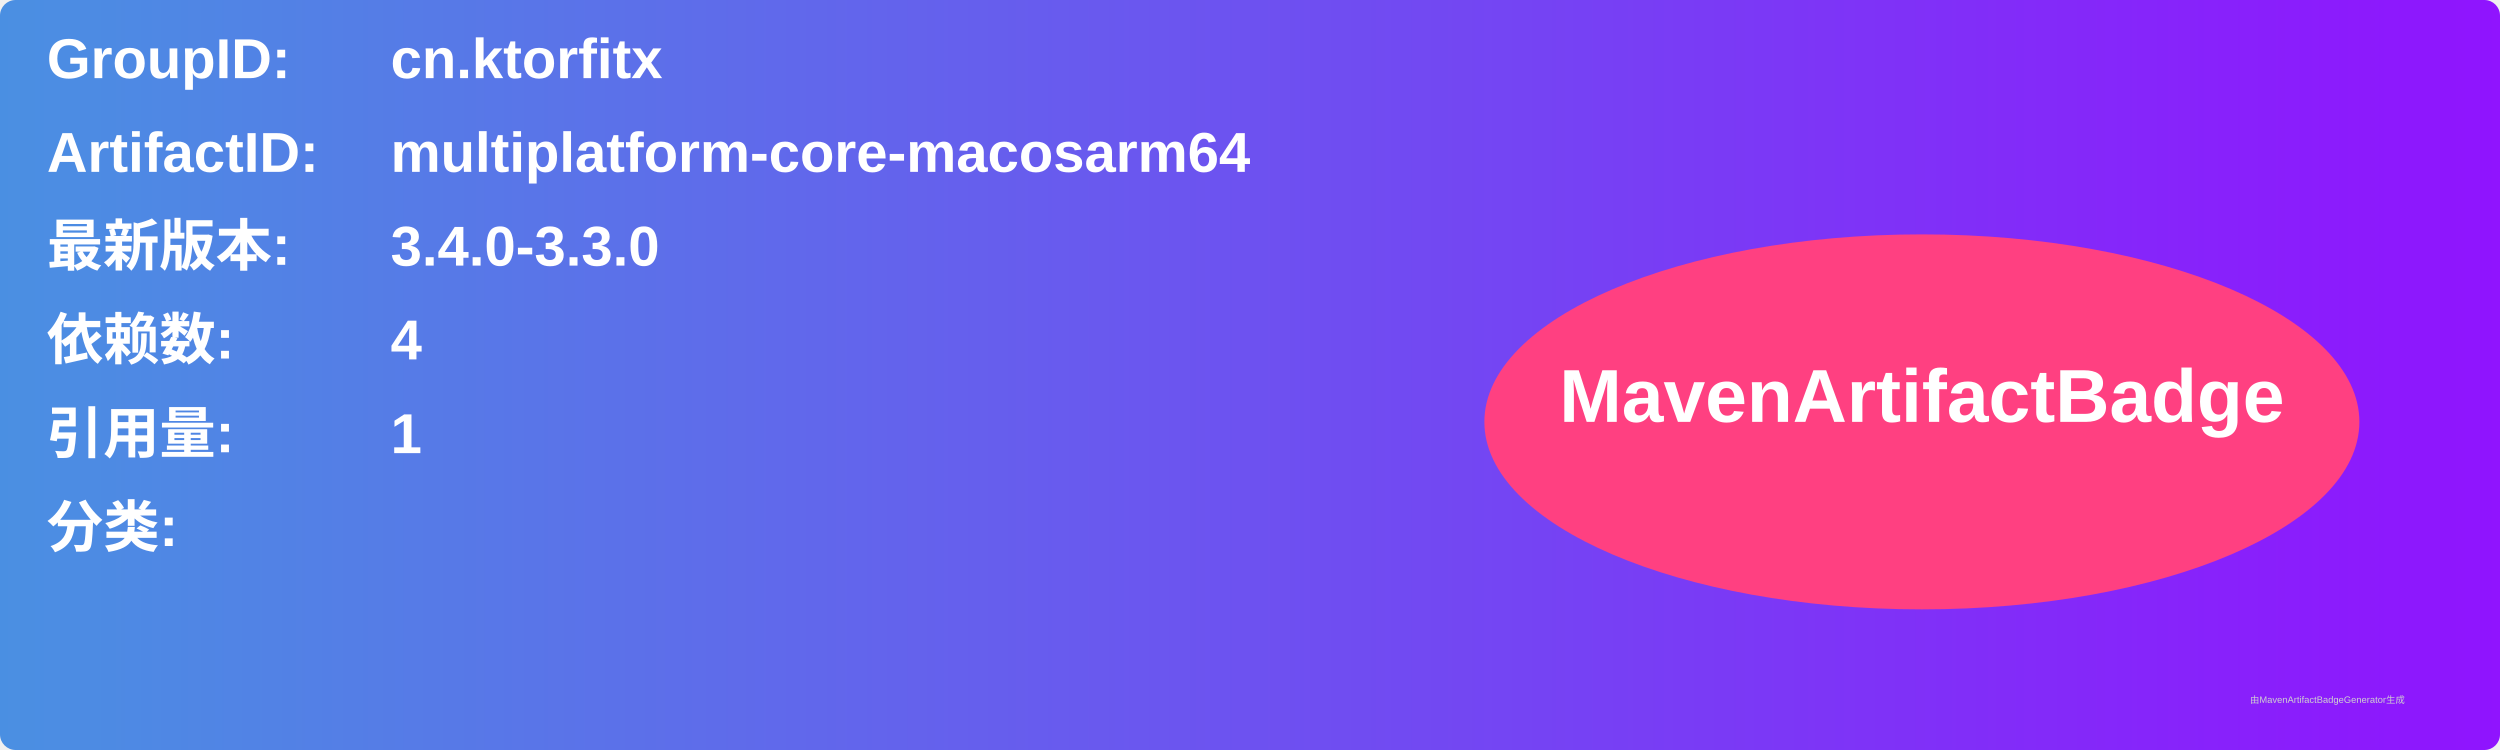
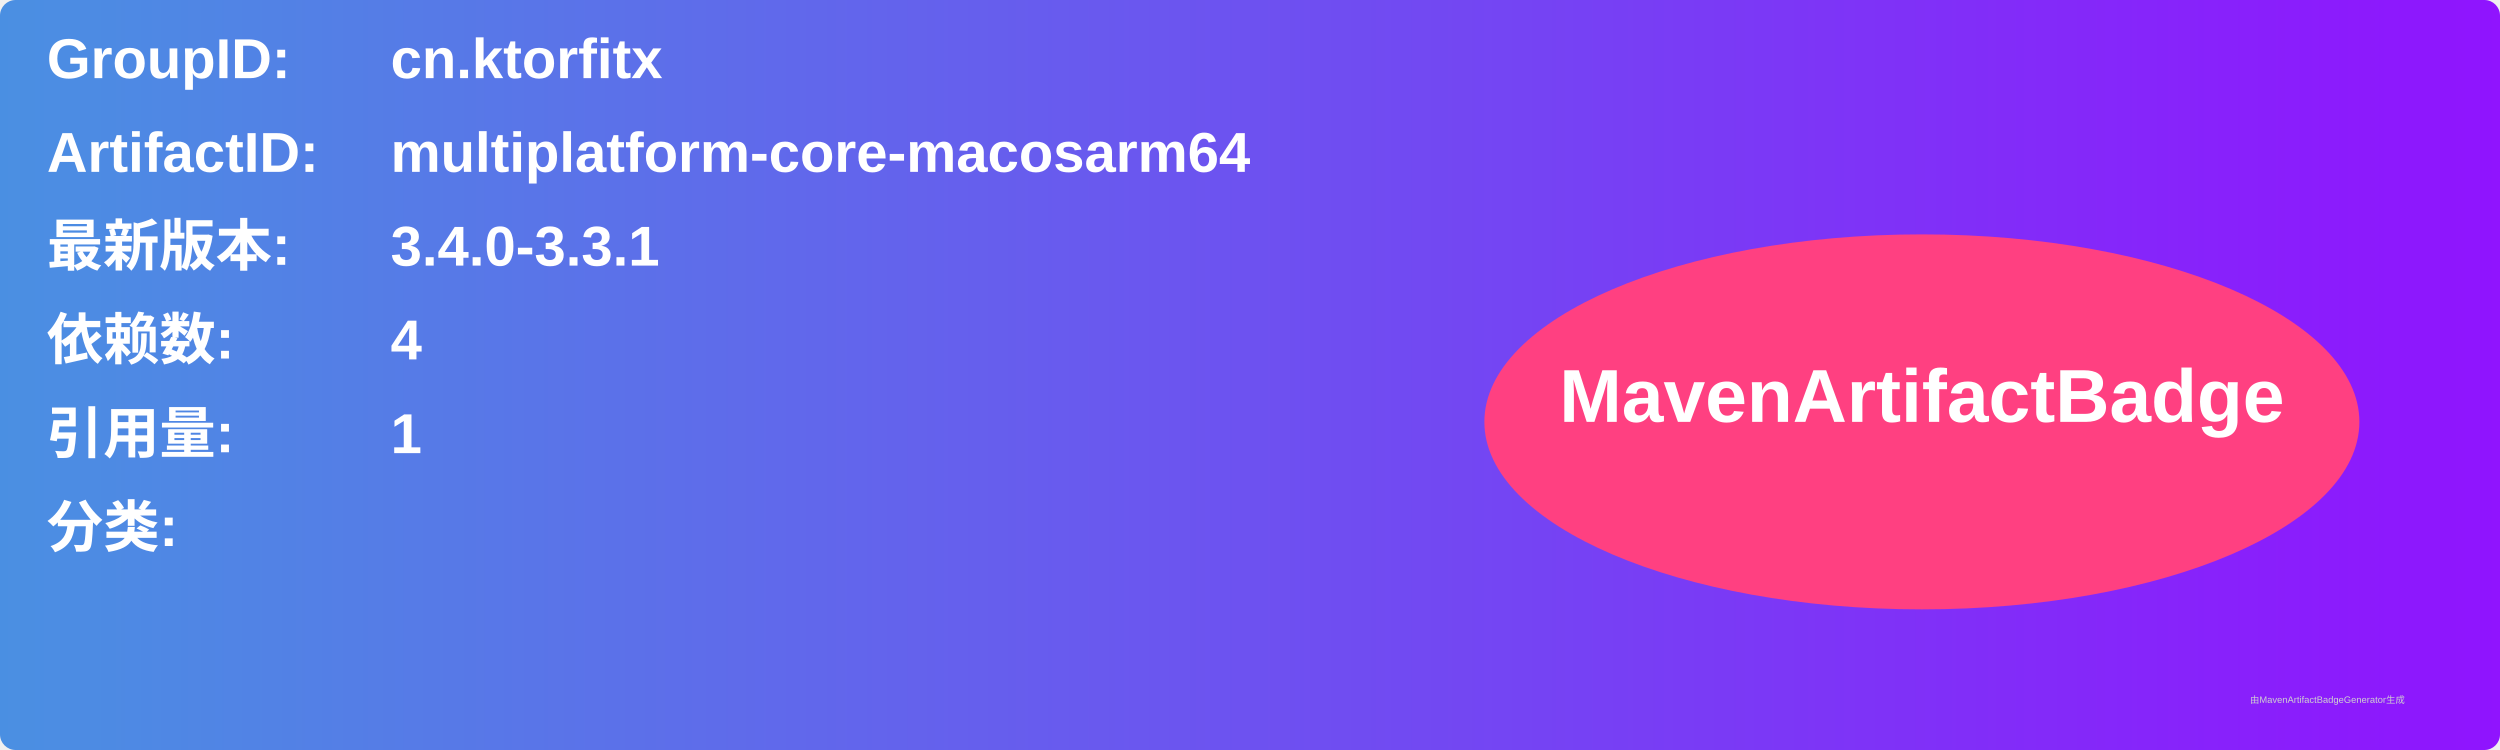
<svg xmlns="http://www.w3.org/2000/svg" width="800" height="240" viewBox="0 0 800 240">
  <linearGradient id="grad" x1="0%" y1="0%" x2="100%" y2="0%">
    <stop offset="0%" stop-color="#4a90e2" />
    <stop offset="100%" stop-color="#9013fe" />
  </linearGradient>
  <rect width="100%" height="100%" rx="5" ry="5" fill="url(#grad)" />
  <g transform="translate(15, 15)">
    <text x="0" y="10" font-family="Arial" font-size="18" fill="white" font-weight="bold" width="260">GroupID:</text>
    <text x="110" y="10" font-family="Arial" font-size="18" fill="white" font-weight="bold" width="460">cn.ktorfitx</text>
    <text x="0" y="40" font-family="Arial" font-size="18" fill="white" font-weight="bold" width="260">ArtifactID:</text>
    <text x="110" y="40" font-family="Arial" font-size="18" fill="white" font-weight="bold" width="460">multiplatform-core-macosarm64</text>
    <text x="0" y="70" font-family="Arial" font-size="18" fill="white" font-weight="bold">最新版本:</text>
    <text x="110" y="70" font-family="Arial" font-size="18" fill="white" font-weight="bold">
-       <tspan font-weight="bold">3.4.0-3.3.0</tspan>
+       <tspan font-weight="bold">3.4.0-3.3.1</tspan>
    </text>
    <text x="0" y="100" font-family="Arial" font-size="18" fill="white" font-weight="bold">依赖数: </text>
    <text x="110" y="100" font-family="Arial" font-size="18" fill="white">
      <tspan font-weight="bold">4</tspan>
    </text>
    <text x="0" y="130" font-family="Arial" font-size="18" fill="white" font-weight="bold">引用量: </text>
    <text x="110" y="130" font-family="Arial" font-size="18" fill="white">
      <tspan font-weight="bold">1</tspan>
    </text>
    <text x="0" y="160" font-family="Arial" font-size="18" fill="white" font-weight="bold">分类:</text>
    <text x="10" y="190" font-family="Arial" font-size="10" fill="white">
      <tspan font-weight="bold" />
    </text>
    <ellipse cx="600" cy="120" rx="140" ry="60" fill="#ff4081" />
    <text x="600" y="120" text-anchor="middle" font-family="Arial" font-size="24" fill="white" font-weight="bold">MavenArtifactBadge</text>
  </g>
  <text x="720" y="225" font-family="Arial" font-size="3" fill="#d0d0d0">由MavenArtifactBadgeGenerator生成</text>
</svg>
